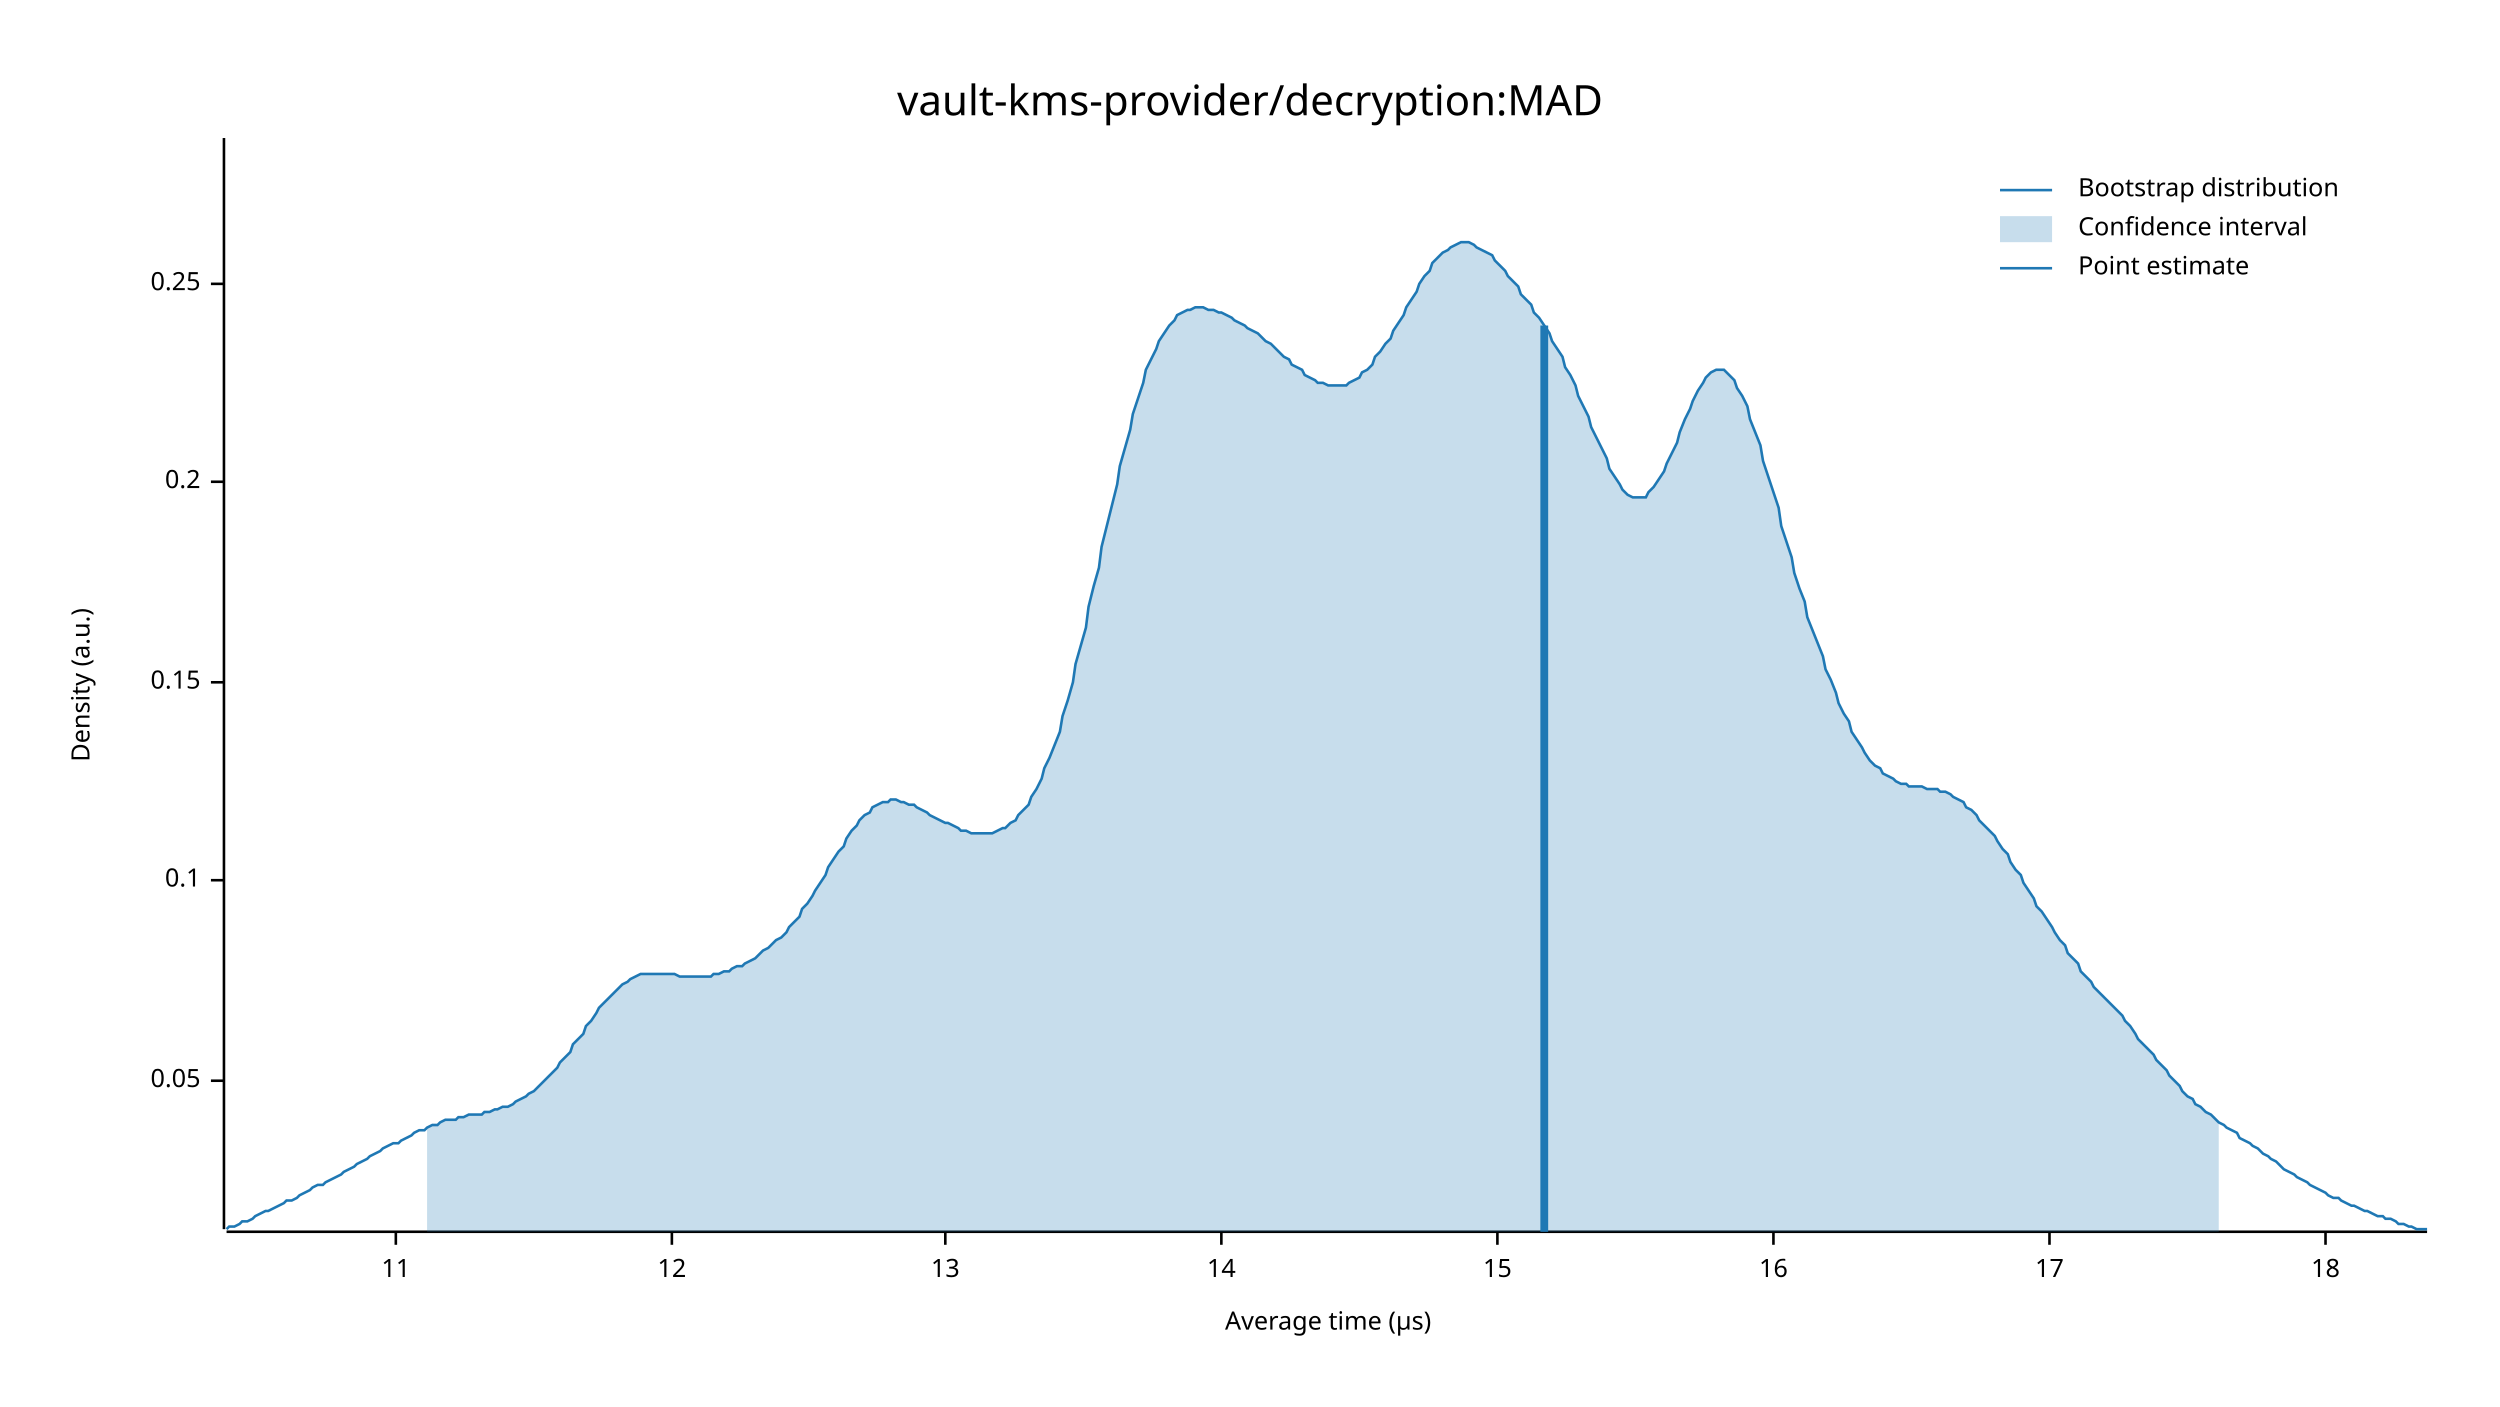
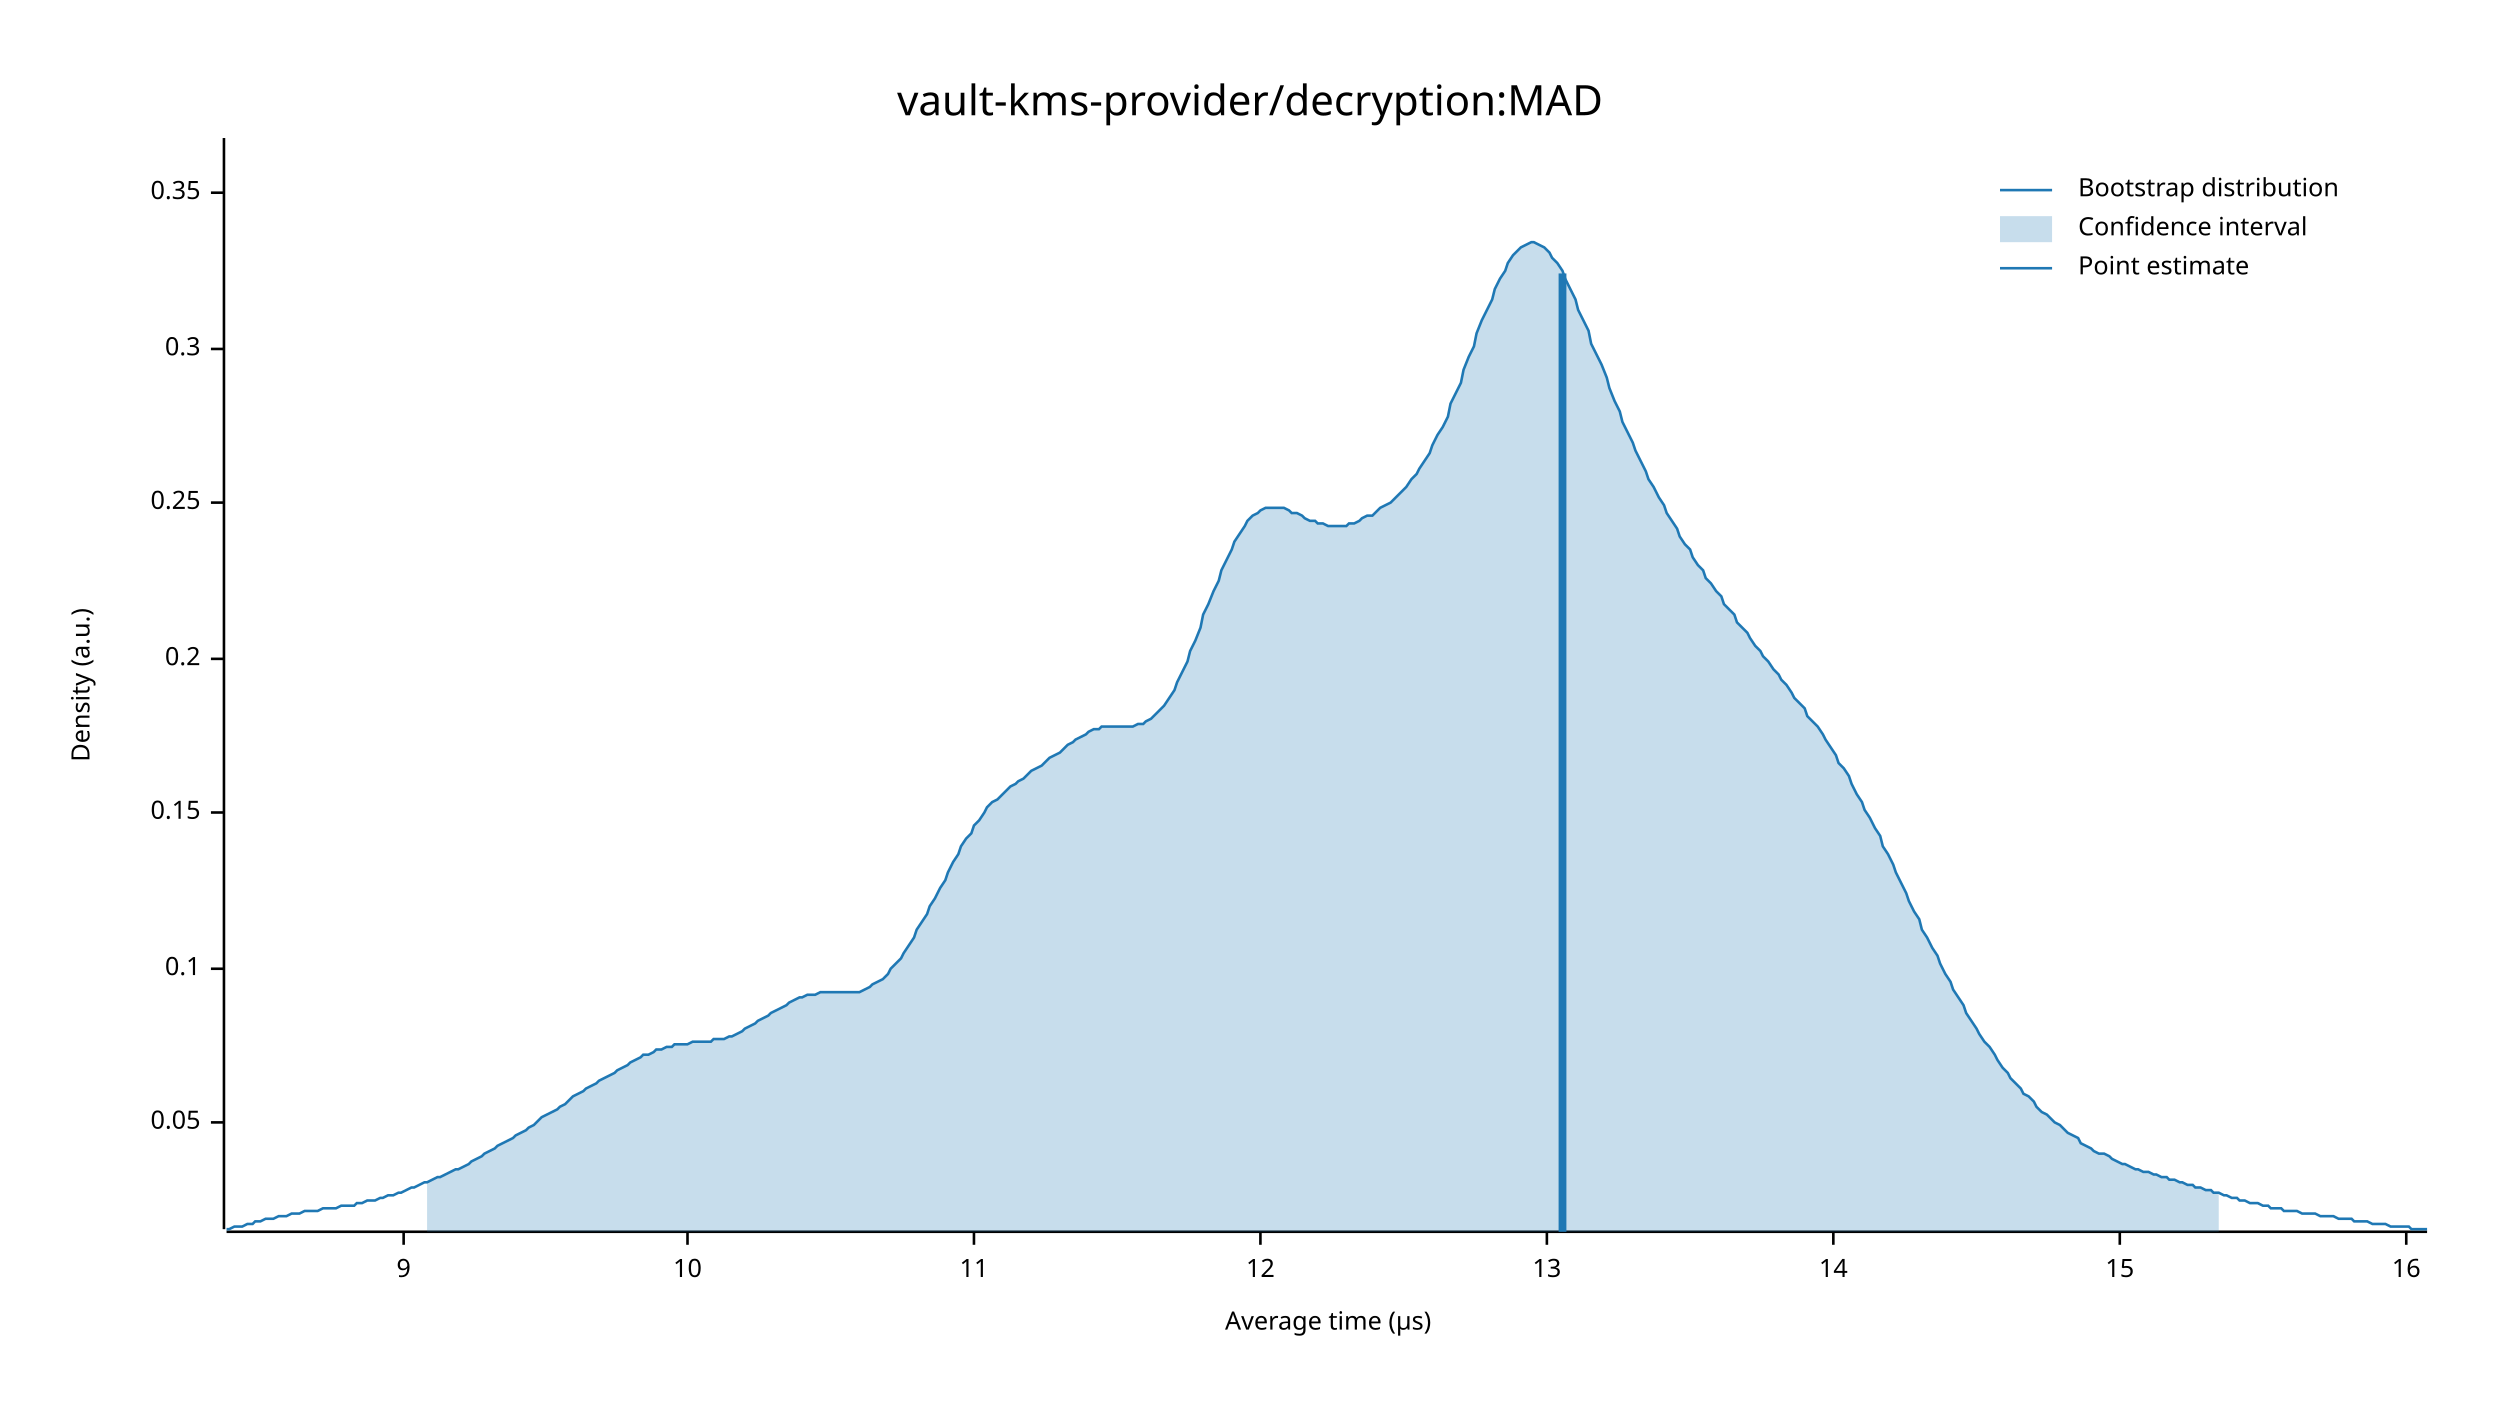
<svg xmlns="http://www.w3.org/2000/svg" width="960" height="540" viewBox="0 0 960 540">
  <text x="480" y="32" dy="0.76em" text-anchor="middle" font-family="sans-serif" font-size="16.129" opacity="1" fill="#000000">
vault-kms-provider/decryption:MAD
</text>
  <text x="27" y="263" dy="0.76em" text-anchor="middle" font-family="sans-serif" font-size="9.677" opacity="1" fill="#000000" transform="rotate(270, 27, 263)">
Density (a.u.)
</text>
  <text x="510" y="513" dy="-0.5ex" text-anchor="middle" font-family="sans-serif" font-size="9.677" opacity="1" fill="#000000">
Average time (µs)
</text>
  <polyline fill="none" opacity="1" stroke="#000000" stroke-width="1" points="86,53 86,472 " />
-   <text x="77" y="415" dy="0.5ex" text-anchor="end" font-family="sans-serif" font-size="9.677" opacity="1" fill="#000000">
+   <text x="77" y="431" dy="0.5ex" text-anchor="end" font-family="sans-serif" font-size="9.677" opacity="1" fill="#000000">
0.05
</text>
-   <polyline fill="none" opacity="1" stroke="#000000" stroke-width="1" points="81,415 86,415 " />
-   <text x="77" y="338" dy="0.5ex" text-anchor="end" font-family="sans-serif" font-size="9.677" opacity="1" fill="#000000">
+   <polyline fill="none" opacity="1" stroke="#000000" stroke-width="1" points="81,431 86,431 " />
+   <text x="77" y="372" dy="0.5ex" text-anchor="end" font-family="sans-serif" font-size="9.677" opacity="1" fill="#000000">
0.1
</text>
-   <polyline fill="none" opacity="1" stroke="#000000" stroke-width="1" points="81,338 86,338 " />
-   <text x="77" y="262" dy="0.5ex" text-anchor="end" font-family="sans-serif" font-size="9.677" opacity="1" fill="#000000">
+   <polyline fill="none" opacity="1" stroke="#000000" stroke-width="1" points="81,372 86,372 " />
+   <text x="77" y="312" dy="0.5ex" text-anchor="end" font-family="sans-serif" font-size="9.677" opacity="1" fill="#000000">
0.15
</text>
-   <polyline fill="none" opacity="1" stroke="#000000" stroke-width="1" points="81,262 86,262 " />
-   <text x="77" y="185" dy="0.5ex" text-anchor="end" font-family="sans-serif" font-size="9.677" opacity="1" fill="#000000">
+   <polyline fill="none" opacity="1" stroke="#000000" stroke-width="1" points="81,312 86,312 " />
+   <text x="77" y="253" dy="0.5ex" text-anchor="end" font-family="sans-serif" font-size="9.677" opacity="1" fill="#000000">
0.2
</text>
-   <polyline fill="none" opacity="1" stroke="#000000" stroke-width="1" points="81,185 86,185 " />
-   <text x="77" y="109" dy="0.5ex" text-anchor="end" font-family="sans-serif" font-size="9.677" opacity="1" fill="#000000">
+   <polyline fill="none" opacity="1" stroke="#000000" stroke-width="1" points="81,253 86,253 " />
+   <text x="77" y="193" dy="0.5ex" text-anchor="end" font-family="sans-serif" font-size="9.677" opacity="1" fill="#000000">
0.25
</text>
-   <polyline fill="none" opacity="1" stroke="#000000" stroke-width="1" points="81,109 86,109 " />
+   <polyline fill="none" opacity="1" stroke="#000000" stroke-width="1" points="81,193 86,193 " />
+   <text x="77" y="134" dy="0.5ex" text-anchor="end" font-family="sans-serif" font-size="9.677" opacity="1" fill="#000000">
+ 0.3
+ </text>
+   <polyline fill="none" opacity="1" stroke="#000000" stroke-width="1" points="81,134 86,134 " />
+   <text x="77" y="74" dy="0.5ex" text-anchor="end" font-family="sans-serif" font-size="9.677" opacity="1" fill="#000000">
+ 0.35
+ </text>
+   <polyline fill="none" opacity="1" stroke="#000000" stroke-width="1" points="81,74 86,74 " />
  <polyline fill="none" opacity="1" stroke="#000000" stroke-width="1" points="87,473 932,473 " />
-   <text x="152" y="483" dy="0.76em" text-anchor="middle" font-family="sans-serif" font-size="9.677" opacity="1" fill="#000000">
+   <text x="155" y="483" dy="0.76em" text-anchor="middle" font-family="sans-serif" font-size="9.677" opacity="1" fill="#000000">
+ 9
+ </text>
+   <polyline fill="none" opacity="1" stroke="#000000" stroke-width="1" points="155,473 155,478 " />
+   <text x="264" y="483" dy="0.76em" text-anchor="middle" font-family="sans-serif" font-size="9.677" opacity="1" fill="#000000">
+ 10
+ </text>
+   <polyline fill="none" opacity="1" stroke="#000000" stroke-width="1" points="264,473 264,478 " />
+   <text x="374" y="483" dy="0.76em" text-anchor="middle" font-family="sans-serif" font-size="9.677" opacity="1" fill="#000000">
11
</text>
-   <polyline fill="none" opacity="1" stroke="#000000" stroke-width="1" points="152,473 152,478 " />
-   <text x="258" y="483" dy="0.76em" text-anchor="middle" font-family="sans-serif" font-size="9.677" opacity="1" fill="#000000">
+   <polyline fill="none" opacity="1" stroke="#000000" stroke-width="1" points="374,473 374,478 " />
+   <text x="484" y="483" dy="0.76em" text-anchor="middle" font-family="sans-serif" font-size="9.677" opacity="1" fill="#000000">
12
</text>
-   <polyline fill="none" opacity="1" stroke="#000000" stroke-width="1" points="258,473 258,478 " />
-   <text x="363" y="483" dy="0.76em" text-anchor="middle" font-family="sans-serif" font-size="9.677" opacity="1" fill="#000000">
+   <polyline fill="none" opacity="1" stroke="#000000" stroke-width="1" points="484,473 484,478 " />
+   <text x="594" y="483" dy="0.76em" text-anchor="middle" font-family="sans-serif" font-size="9.677" opacity="1" fill="#000000">
13
</text>
-   <polyline fill="none" opacity="1" stroke="#000000" stroke-width="1" points="363,473 363,478 " />
-   <text x="469" y="483" dy="0.76em" text-anchor="middle" font-family="sans-serif" font-size="9.677" opacity="1" fill="#000000">
+   <polyline fill="none" opacity="1" stroke="#000000" stroke-width="1" points="594,473 594,478 " />
+   <text x="704" y="483" dy="0.76em" text-anchor="middle" font-family="sans-serif" font-size="9.677" opacity="1" fill="#000000">
14
</text>
-   <polyline fill="none" opacity="1" stroke="#000000" stroke-width="1" points="469,473 469,478 " />
-   <text x="575" y="483" dy="0.76em" text-anchor="middle" font-family="sans-serif" font-size="9.677" opacity="1" fill="#000000">
+   <polyline fill="none" opacity="1" stroke="#000000" stroke-width="1" points="704,473 704,478 " />
+   <text x="814" y="483" dy="0.76em" text-anchor="middle" font-family="sans-serif" font-size="9.677" opacity="1" fill="#000000">
15
</text>
-   <polyline fill="none" opacity="1" stroke="#000000" stroke-width="1" points="575,473 575,478 " />
-   <text x="681" y="483" dy="0.76em" text-anchor="middle" font-family="sans-serif" font-size="9.677" opacity="1" fill="#000000">
+   <polyline fill="none" opacity="1" stroke="#000000" stroke-width="1" points="814,473 814,478 " />
+   <text x="924" y="483" dy="0.76em" text-anchor="middle" font-family="sans-serif" font-size="9.677" opacity="1" fill="#000000">
16
</text>
-   <polyline fill="none" opacity="1" stroke="#000000" stroke-width="1" points="681,473 681,478 " />
-   <text x="787" y="483" dy="0.76em" text-anchor="middle" font-family="sans-serif" font-size="9.677" opacity="1" fill="#000000">
- 17
- </text>
-   <polyline fill="none" opacity="1" stroke="#000000" stroke-width="1" points="787,473 787,478 " />
-   <text x="893" y="483" dy="0.76em" text-anchor="middle" font-family="sans-serif" font-size="9.677" opacity="1" fill="#000000">
- 18
- </text>
-   <polyline fill="none" opacity="1" stroke="#000000" stroke-width="1" points="893,473 893,478 " />
-   <polyline fill="none" opacity="1" stroke="#1F78B4" stroke-width="1" points="87,472 88,471 90,471 92,470 93,469 95,469 97,468 98,467 100,466 102,465 103,465 105,464 107,463 109,462 110,461 112,461 114,460 115,459 117,458 119,457 120,456 122,455 124,455 125,454 127,453 129,452 131,451 132,450 134,449 136,448 137,447 139,446 141,445 142,444 144,443 146,442 147,441 149,440 151,439 153,439 154,438 156,437 158,436 159,435 161,434 163,434 164,433 166,432 168,432 169,431 171,430 173,430 175,430 176,429 178,429 180,428 181,428 183,428 185,428 186,427 188,427 190,426 191,426 193,425 195,425 197,424 198,423 200,422 202,421 203,420 205,419 207,417 208,416 210,414 212,412 214,410 215,408 217,406 219,404 220,401 222,399 224,397 225,394 227,392 229,389 230,387 232,385 234,383 236,381 237,380 239,378 241,377 242,376 244,375 246,374 247,374 249,374 251,374 252,374 254,374 256,374 258,374 259,374 261,375 263,375 264,375 266,375 268,375 269,375 271,375 273,375 274,374 276,374 278,373 280,373 281,372 283,371 285,371 286,370 288,369 290,368 291,367 293,365 295,364 296,363 298,361 300,360 302,358 303,356 305,354 307,352 308,349 310,347 312,344 313,342 315,339 317,336 318,333 320,330 322,327 324,325 325,322 327,319 329,317 330,315 332,313 334,312 335,310 337,309 339,308 341,308 342,307 344,307 346,308 347,308 349,309 351,309 352,310 354,311 356,312 357,313 359,314 361,315 363,316 364,316 366,317 368,318 369,319 371,319 373,320 374,320 376,320 378,320 379,320 381,320 383,319 385,318 386,318 388,316 390,315 391,313 393,311 395,309 396,306 398,303 400,299 401,295 403,291 405,286 407,281 408,275 410,269 412,262 413,255 415,248 417,241 418,233 420,225 422,218 423,210 425,202 427,194 429,186 430,179 432,172 434,165 435,159 437,153 439,147 440,142 442,138 444,134 445,131 447,128 449,125 451,123 452,121 454,120 456,119 457,119 459,118 461,118 462,118 464,119 466,119 468,120 469,120 471,121 473,122 474,123 476,124 478,125 479,126 481,127 483,128 484,129 486,131 488,132 490,134 491,135 493,137 495,138 496,140 498,141 500,142 501,144 503,145 505,146 506,147 508,147 510,148 512,148 513,148 515,148 517,148 518,147 520,146 522,145 523,143 525,142 527,140 528,137 530,135 532,132 534,130 535,127 537,124 539,121 540,118 542,115 544,112 545,109 547,106 549,104 550,101 552,99 554,97 556,96 557,95 559,94 561,93 562,93 564,93 566,94 567,95 569,96 571,97 573,98 574,100 576,102 578,104 579,106 581,108 583,110 584,113 586,115 588,117 589,120 591,122 593,125 595,128 596,131 598,134 600,137 601,141 603,144 605,148 606,152 608,156 610,160 611,164 613,168 615,172 617,176 618,180 620,183 622,186 623,188 625,190 627,191 628,191 630,191 632,191 633,189 635,187 637,184 639,181 640,178 642,174 644,170 645,166 647,161 649,157 650,154 652,150 654,147 655,145 657,143 659,142 661,142 662,142 664,144 666,146 667,149 669,152 671,156 672,161 674,166 676,171 677,177 679,183 681,189 683,195 684,202 686,208 688,214 689,220 691,226 693,231 694,237 696,242 698,247 700,252 701,257 703,261 705,266 706,270 708,274 710,277 711,281 713,284 715,287 716,289 718,292 720,294 722,295 723,297 725,298 727,299 728,300 730,301 732,301 733,302 735,302 737,302 738,302 740,303 742,303 744,303 745,304 747,304 749,305 750,306 752,307 754,308 755,310 757,311 759,313 760,315 762,317 764,319 766,321 767,323 769,326 771,328 772,331 774,334 776,336 777,339 779,342 781,345 782,348 784,350 786,353 788,356 789,358 791,361 793,363 794,366 796,368 798,370 799,373 801,375 803,377 804,379 806,381 808,383 810,385 811,386 813,388 815,390 816,392 818,394 820,397 821,399 823,401 825,403 827,405 828,407 830,409 832,411 833,413 835,415 837,417 838,419 840,421 842,422 843,424 845,425 847,427 849,428 850,429 852,431 854,432 855,433 857,434 859,435 860,437 862,438 864,439 865,440 867,441 869,443 871,444 872,445 874,446 876,448 877,449 879,450 881,451 882,452 884,453 886,454 887,455 889,456 891,457 893,458 894,459 896,460 898,460 899,461 901,462 903,463 904,463 906,464 908,465 909,465 911,466 913,467 915,467 916,468 918,468 920,469 921,470 923,470 925,471 926,471 928,472 930,472 932,472 " />
-   <polygon opacity="0.25" fill="#1F78B4" points="164,433 166,432 168,432 169,431 171,430 173,430 175,430 176,429 178,429 180,428 181,428 183,428 185,428 186,427 188,427 190,426 191,426 193,425 195,425 197,424 198,423 200,422 202,421 203,420 205,419 207,417 208,416 210,414 212,412 214,410 215,408 217,406 219,404 220,401 222,399 224,397 225,394 227,392 229,389 230,387 232,385 234,383 236,381 237,380 239,378 241,377 242,376 244,375 246,374 247,374 249,374 251,374 252,374 254,374 256,374 258,374 259,374 261,375 263,375 264,375 266,375 268,375 269,375 271,375 273,375 274,374 276,374 278,373 280,373 281,372 283,371 285,371 286,370 288,369 290,368 291,367 293,365 295,364 296,363 298,361 300,360 302,358 303,356 305,354 307,352 308,349 310,347 312,344 313,342 315,339 317,336 318,333 320,330 322,327 324,325 325,322 327,319 329,317 330,315 332,313 334,312 335,310 337,309 339,308 341,308 342,307 344,307 346,308 347,308 349,309 351,309 352,310 354,311 356,312 357,313 359,314 361,315 363,316 364,316 366,317 368,318 369,319 371,319 373,320 374,320 376,320 378,320 379,320 381,320 383,319 385,318 386,318 388,316 390,315 391,313 393,311 395,309 396,306 398,303 400,299 401,295 403,291 405,286 407,281 408,275 410,269 412,262 413,255 415,248 417,241 418,233 420,225 422,218 423,210 425,202 427,194 429,186 430,179 432,172 434,165 435,159 437,153 439,147 440,142 442,138 444,134 445,131 447,128 449,125 451,123 452,121 454,120 456,119 457,119 459,118 461,118 462,118 464,119 466,119 468,120 469,120 471,121 473,122 474,123 476,124 478,125 479,126 481,127 483,128 484,129 486,131 488,132 490,134 491,135 493,137 495,138 496,140 498,141 500,142 501,144 503,145 505,146 506,147 508,147 510,148 512,148 513,148 515,148 517,148 518,147 520,146 522,145 523,143 525,142 527,140 528,137 530,135 532,132 534,130 535,127 537,124 539,121 540,118 542,115 544,112 545,109 547,106 549,104 550,101 552,99 554,97 556,96 557,95 559,94 561,93 562,93 564,93 566,94 567,95 569,96 571,97 573,98 574,100 576,102 578,104 579,106 581,108 583,110 584,113 586,115 588,117 589,120 591,122 593,125 595,128 596,131 598,134 600,137 601,141 603,144 605,148 606,152 608,156 610,160 611,164 613,168 615,172 617,176 618,180 620,183 622,186 623,188 625,190 627,191 628,191 630,191 632,191 633,189 635,187 637,184 639,181 640,178 642,174 644,170 645,166 647,161 649,157 650,154 652,150 654,147 655,145 657,143 659,142 661,142 662,142 664,144 666,146 667,149 669,152 671,156 672,161 674,166 676,171 677,177 679,183 681,189 683,195 684,202 686,208 688,214 689,220 691,226 693,231 694,237 696,242 698,247 700,252 701,257 703,261 705,266 706,270 708,274 710,277 711,281 713,284 715,287 716,289 718,292 720,294 722,295 723,297 725,298 727,299 728,300 730,301 732,301 733,302 735,302 737,302 738,302 740,303 742,303 744,303 745,304 747,304 749,305 750,306 752,307 754,308 755,310 757,311 759,313 760,315 762,317 764,319 766,321 767,323 769,326 771,328 772,331 774,334 776,336 777,339 779,342 781,345 782,348 784,350 786,353 788,356 789,358 791,361 793,363 794,366 796,368 798,370 799,373 801,375 803,377 804,379 806,381 808,383 810,385 811,386 813,388 815,390 816,392 818,394 820,397 821,399 823,401 825,403 827,405 828,407 830,409 832,411 833,413 835,415 837,417 838,419 840,421 842,422 843,424 845,425 847,427 849,428 850,429 852,431 852,473 164,473 " />
-   <polyline fill="none" opacity="1" stroke="#1F78B4" stroke-width="3" points="593,473 593,125 " />
+   <polyline fill="none" opacity="1" stroke="#000000" stroke-width="1" points="924,473 924,478 " />
+   <polyline fill="none" opacity="1" stroke="#1F78B4" stroke-width="1" points="87,472 88,472 90,471 92,471 93,471 95,470 97,470 98,469 100,469 102,468 103,468 105,468 107,467 109,467 110,467 112,466 114,466 115,466 117,465 119,465 120,465 122,465 124,464 125,464 127,464 129,464 131,463 132,463 134,463 136,463 137,462 139,462 141,461 142,461 144,461 146,460 147,460 149,459 151,459 153,458 154,458 156,457 158,456 159,456 161,455 163,454 164,454 166,453 168,452 169,452 171,451 173,450 175,449 176,449 178,448 180,447 181,446 183,445 185,444 186,443 188,442 190,441 191,440 193,439 195,438 197,437 198,436 200,435 202,434 203,433 205,432 207,430 208,429 210,428 212,427 214,426 215,425 217,424 219,422 220,421 222,420 224,419 225,418 227,417 229,416 230,415 232,414 234,413 236,412 237,411 239,410 241,409 242,408 244,407 246,406 247,405 249,405 251,404 252,403 254,403 256,402 258,402 259,401 261,401 263,401 264,401 266,400 268,400 269,400 271,400 273,400 274,399 276,399 278,399 280,398 281,398 283,397 285,396 286,395 288,394 290,393 291,392 293,391 295,390 296,389 298,388 300,387 302,386 303,385 305,384 307,383 308,383 310,382 312,382 313,382 315,381 317,381 318,381 320,381 322,381 324,381 325,381 327,381 329,381 330,381 332,380 334,379 335,378 337,377 339,376 341,374 342,372 344,370 346,368 347,366 349,363 351,360 352,357 354,354 356,351 357,348 359,345 361,341 363,338 364,335 366,331 368,328 369,325 371,322 373,320 374,317 376,315 378,312 379,310 381,308 383,307 385,305 386,304 388,302 390,301 391,300 393,299 395,297 396,296 398,295 400,294 401,293 403,291 405,290 407,289 408,288 410,286 412,285 413,284 415,283 417,282 418,281 420,280 422,280 423,279 425,279 427,279 429,279 430,279 432,279 434,279 435,279 437,278 439,278 440,277 442,276 444,274 445,273 447,271 449,268 451,265 452,262 454,258 456,254 457,250 459,246 461,241 462,236 464,232 466,227 468,223 469,219 471,215 473,211 474,208 476,205 478,202 479,200 481,198 483,197 484,196 486,195 488,195 490,195 491,195 493,195 495,196 496,197 498,197 500,198 501,199 503,200 505,200 506,201 508,201 510,202 512,202 513,202 515,202 517,202 518,201 520,201 522,200 523,199 525,198 527,198 528,197 530,195 532,194 534,193 535,192 537,190 539,188 540,187 542,184 544,182 545,180 547,177 549,174 550,171 552,167 554,164 556,160 557,155 559,151 561,147 562,142 564,137 566,133 567,128 569,123 571,119 573,115 574,111 576,107 578,104 579,101 581,98 583,96 584,95 586,94 588,93 589,93 591,94 593,95 595,97 596,99 598,101 600,104 601,107 603,111 605,115 606,119 608,123 610,127 611,132 613,136 615,140 617,145 618,149 620,154 622,158 623,162 625,166 627,170 628,173 630,177 632,181 633,184 635,187 637,191 639,194 640,197 642,200 644,203 645,206 647,209 649,211 650,214 652,217 654,219 655,222 657,224 659,227 661,229 662,232 664,234 666,236 667,239 669,241 671,243 672,245 674,248 676,250 677,252 679,254 681,257 683,259 684,261 686,263 688,266 689,268 691,270 693,272 694,275 696,277 698,279 700,282 701,284 703,287 705,290 706,293 708,295 710,298 711,301 713,305 715,308 716,311 718,314 720,318 722,321 723,325 725,328 727,332 728,335 730,339 732,343 733,346 735,350 737,353 738,357 740,360 742,364 744,367 745,370 747,374 749,377 750,380 752,383 754,386 755,389 757,392 759,395 760,397 762,400 764,402 766,405 767,407 769,410 771,412 772,414 774,416 776,418 777,420 779,421 781,423 782,425 784,427 786,428 788,430 789,431 791,432 793,434 794,435 796,436 798,437 799,439 801,440 803,441 804,442 806,443 808,443 810,444 811,445 813,446 815,447 816,447 818,448 820,449 821,449 823,450 825,450 827,451 828,451 830,452 832,452 833,453 835,453 837,454 838,454 840,455 842,455 843,456 845,456 847,457 849,457 850,458 852,458 854,459 855,459 857,460 859,460 860,461 862,461 864,462 865,462 867,462 869,463 871,463 872,464 874,464 876,464 877,465 879,465 881,465 882,465 884,466 886,466 887,466 889,466 891,467 893,467 894,467 896,467 898,468 899,468 901,468 903,468 904,469 906,469 908,469 909,469 911,470 913,470 915,470 916,470 918,471 920,471 921,471 923,471 925,471 926,472 928,472 930,472 932,472 " />
+   <polygon opacity="0.25" fill="#1F78B4" points="164,454 166,453 168,452 169,452 171,451 173,450 175,449 176,449 178,448 180,447 181,446 183,445 185,444 186,443 188,442 190,441 191,440 193,439 195,438 197,437 198,436 200,435 202,434 203,433 205,432 207,430 208,429 210,428 212,427 214,426 215,425 217,424 219,422 220,421 222,420 224,419 225,418 227,417 229,416 230,415 232,414 234,413 236,412 237,411 239,410 241,409 242,408 244,407 246,406 247,405 249,405 251,404 252,403 254,403 256,402 258,402 259,401 261,401 263,401 264,401 266,400 268,400 269,400 271,400 273,400 274,399 276,399 278,399 280,398 281,398 283,397 285,396 286,395 288,394 290,393 291,392 293,391 295,390 296,389 298,388 300,387 302,386 303,385 305,384 307,383 308,383 310,382 312,382 313,382 315,381 317,381 318,381 320,381 322,381 324,381 325,381 327,381 329,381 330,381 332,380 334,379 335,378 337,377 339,376 341,374 342,372 344,370 346,368 347,366 349,363 351,360 352,357 354,354 356,351 357,348 359,345 361,341 363,338 364,335 366,331 368,328 369,325 371,322 373,320 374,317 376,315 378,312 379,310 381,308 383,307 385,305 386,304 388,302 390,301 391,300 393,299 395,297 396,296 398,295 400,294 401,293 403,291 405,290 407,289 408,288 410,286 412,285 413,284 415,283 417,282 418,281 420,280 422,280 423,279 425,279 427,279 429,279 430,279 432,279 434,279 435,279 437,278 439,278 440,277 442,276 444,274 445,273 447,271 449,268 451,265 452,262 454,258 456,254 457,250 459,246 461,241 462,236 464,232 466,227 468,223 469,219 471,215 473,211 474,208 476,205 478,202 479,200 481,198 483,197 484,196 486,195 488,195 490,195 491,195 493,195 495,196 496,197 498,197 500,198 501,199 503,200 505,200 506,201 508,201 510,202 512,202 513,202 515,202 517,202 518,201 520,201 522,200 523,199 525,198 527,198 528,197 530,195 532,194 534,193 535,192 537,190 539,188 540,187 542,184 544,182 545,180 547,177 549,174 550,171 552,167 554,164 556,160 557,155 559,151 561,147 562,142 564,137 566,133 567,128 569,123 571,119 573,115 574,111 576,107 578,104 579,101 581,98 583,96 584,95 586,94 588,93 589,93 591,94 593,95 595,97 596,99 598,101 600,104 601,107 603,111 605,115 606,119 608,123 610,127 611,132 613,136 615,140 617,145 618,149 620,154 622,158 623,162 625,166 627,170 628,173 630,177 632,181 633,184 635,187 637,191 639,194 640,197 642,200 644,203 645,206 647,209 649,211 650,214 652,217 654,219 655,222 657,224 659,227 661,229 662,232 664,234 666,236 667,239 669,241 671,243 672,245 674,248 676,250 677,252 679,254 681,257 683,259 684,261 686,263 688,266 689,268 691,270 693,272 694,275 696,277 698,279 700,282 701,284 703,287 705,290 706,293 708,295 710,298 711,301 713,305 715,308 716,311 718,314 720,318 722,321 723,325 725,328 727,332 728,335 730,339 732,343 733,346 735,350 737,353 738,357 740,360 742,364 744,367 745,370 747,374 749,377 750,380 752,383 754,386 755,389 757,392 759,395 760,397 762,400 764,402 766,405 767,407 769,410 771,412 772,414 774,416 776,418 777,420 779,421 781,423 782,425 784,427 786,428 788,430 789,431 791,432 793,434 794,435 796,436 798,437 799,439 801,440 803,441 804,442 806,443 808,443 810,444 811,445 813,446 815,447 816,447 818,448 820,449 821,449 823,450 825,450 827,451 828,451 830,452 832,452 833,453 835,453 837,454 838,454 840,455 842,455 843,456 845,456 847,457 849,457 850,458 852,458 852,473 164,473 " />
+   <polyline fill="none" opacity="1" stroke="#1F78B4" stroke-width="3" points="600,473 600,105 " />
  <text x="798" y="68" dy="0.76em" text-anchor="start" font-family="sans-serif" font-size="9.677" opacity="1" fill="#000000">
Bootstrap distribution
</text>
  <text x="798" y="83" dy="0.76em" text-anchor="start" font-family="sans-serif" font-size="9.677" opacity="1" fill="#000000">
Confidence interval
</text>
  <text x="798" y="98" dy="0.76em" text-anchor="start" font-family="sans-serif" font-size="9.677" opacity="1" fill="#000000">
Point estimate
</text>
  <polyline fill="none" opacity="1" stroke="#1F78B4" stroke-width="1" points="768,73 788,73 " />
  <rect x="768" y="83" width="20" height="10" opacity="0.25" fill="#1F78B4" stroke="none" />
  <polyline fill="none" opacity="1" stroke="#1F78B4" stroke-width="1" points="768,103 788,103 " />
</svg>
